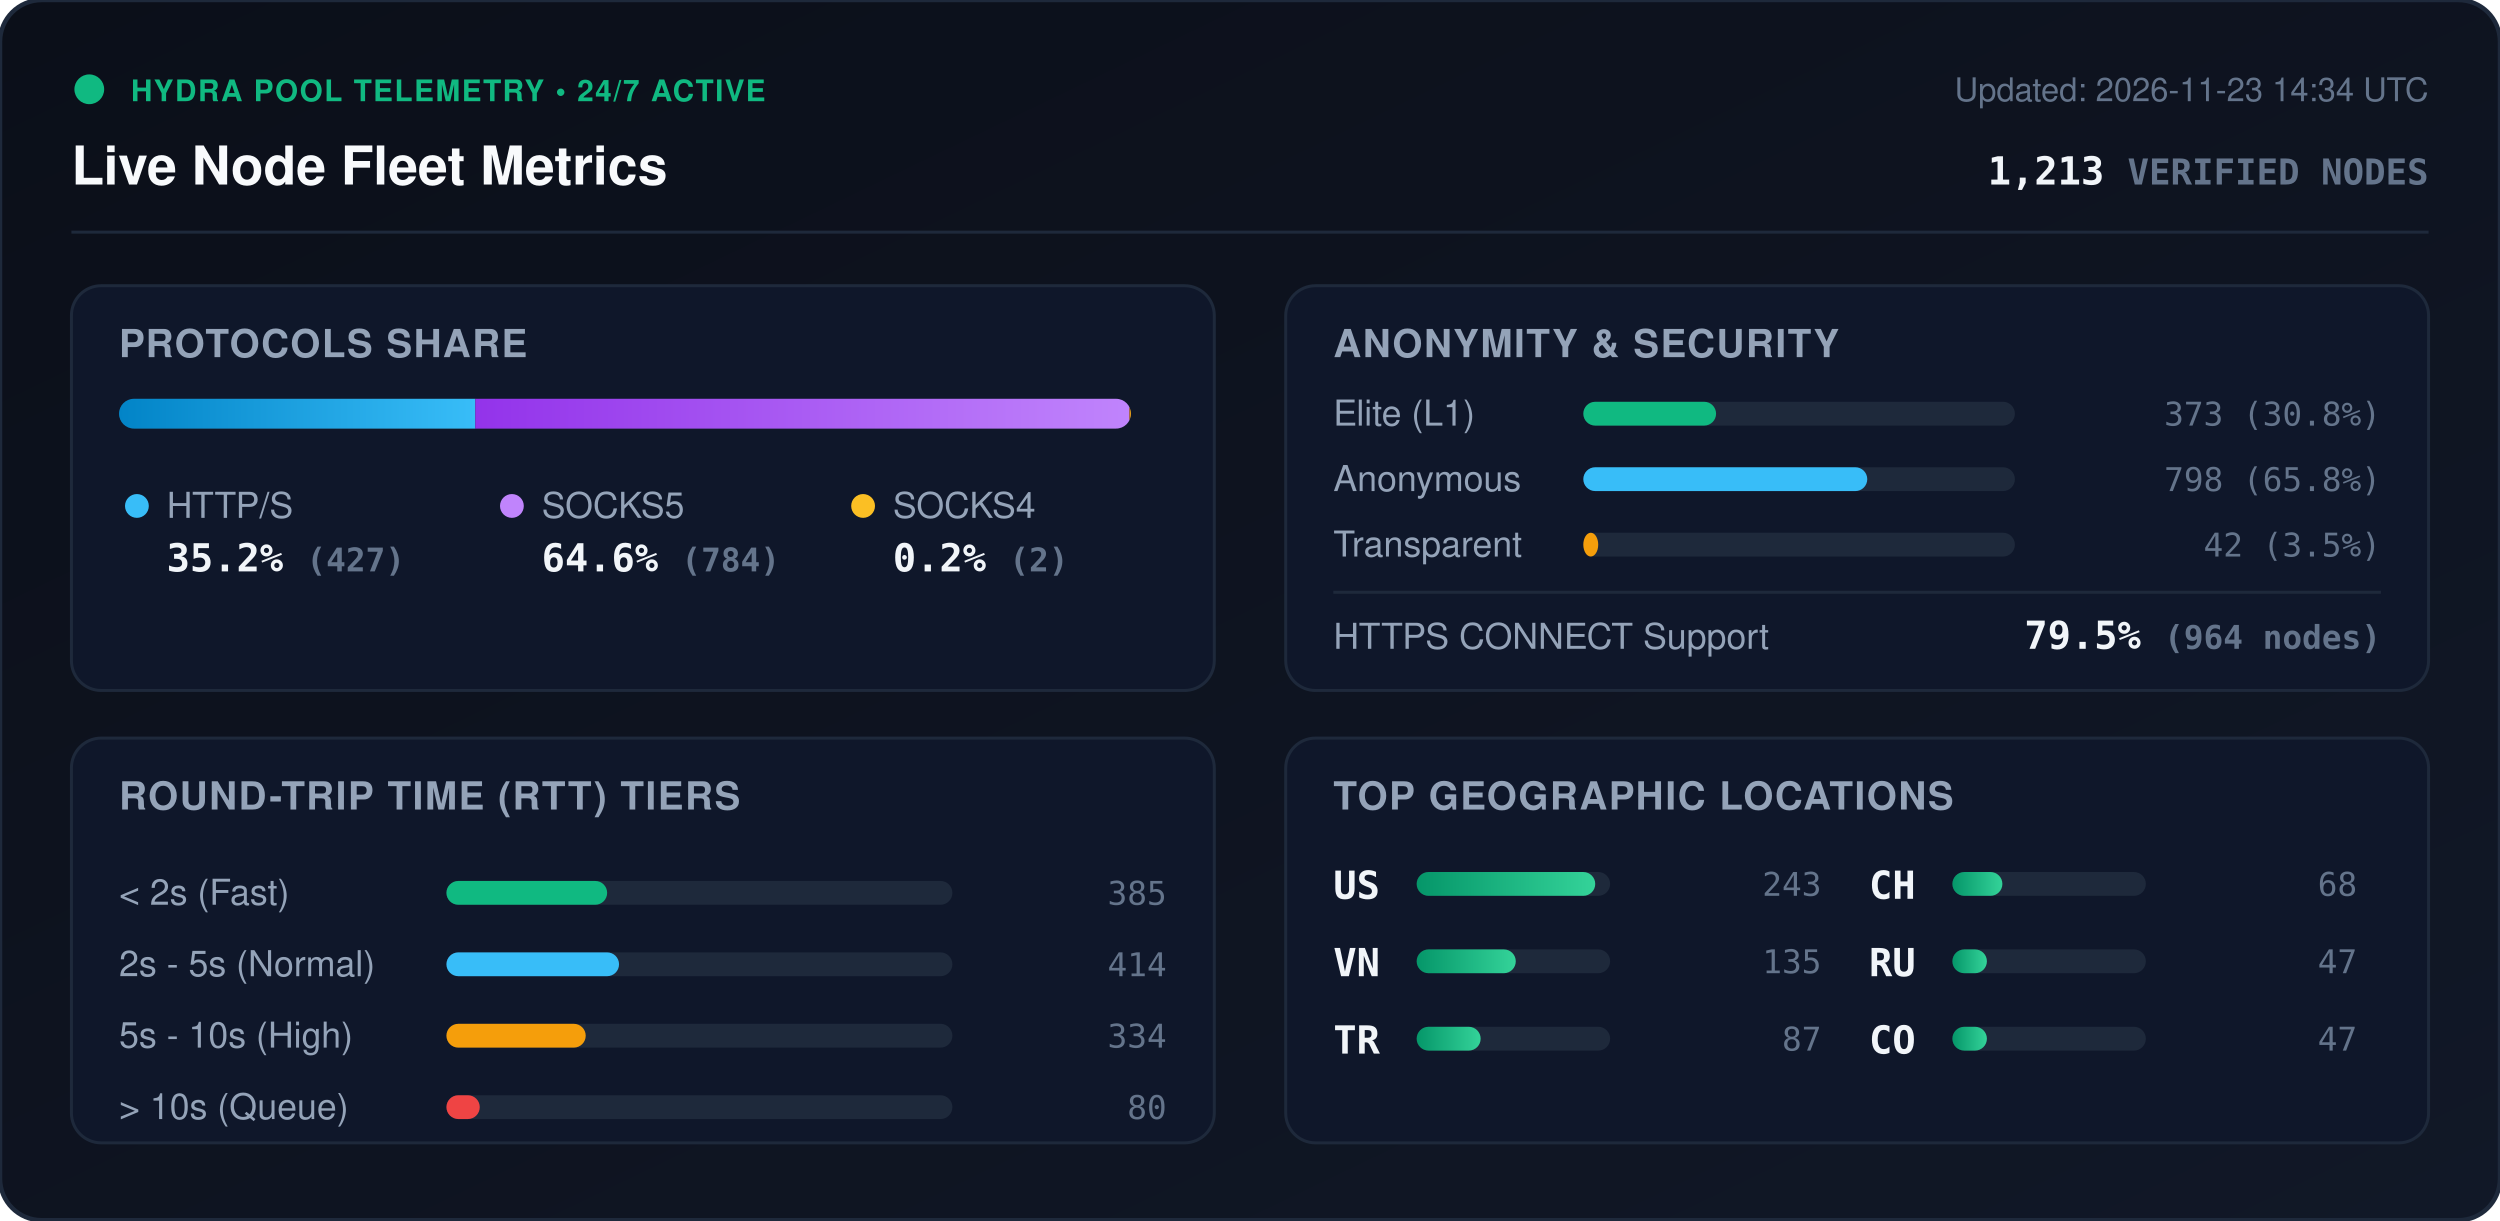
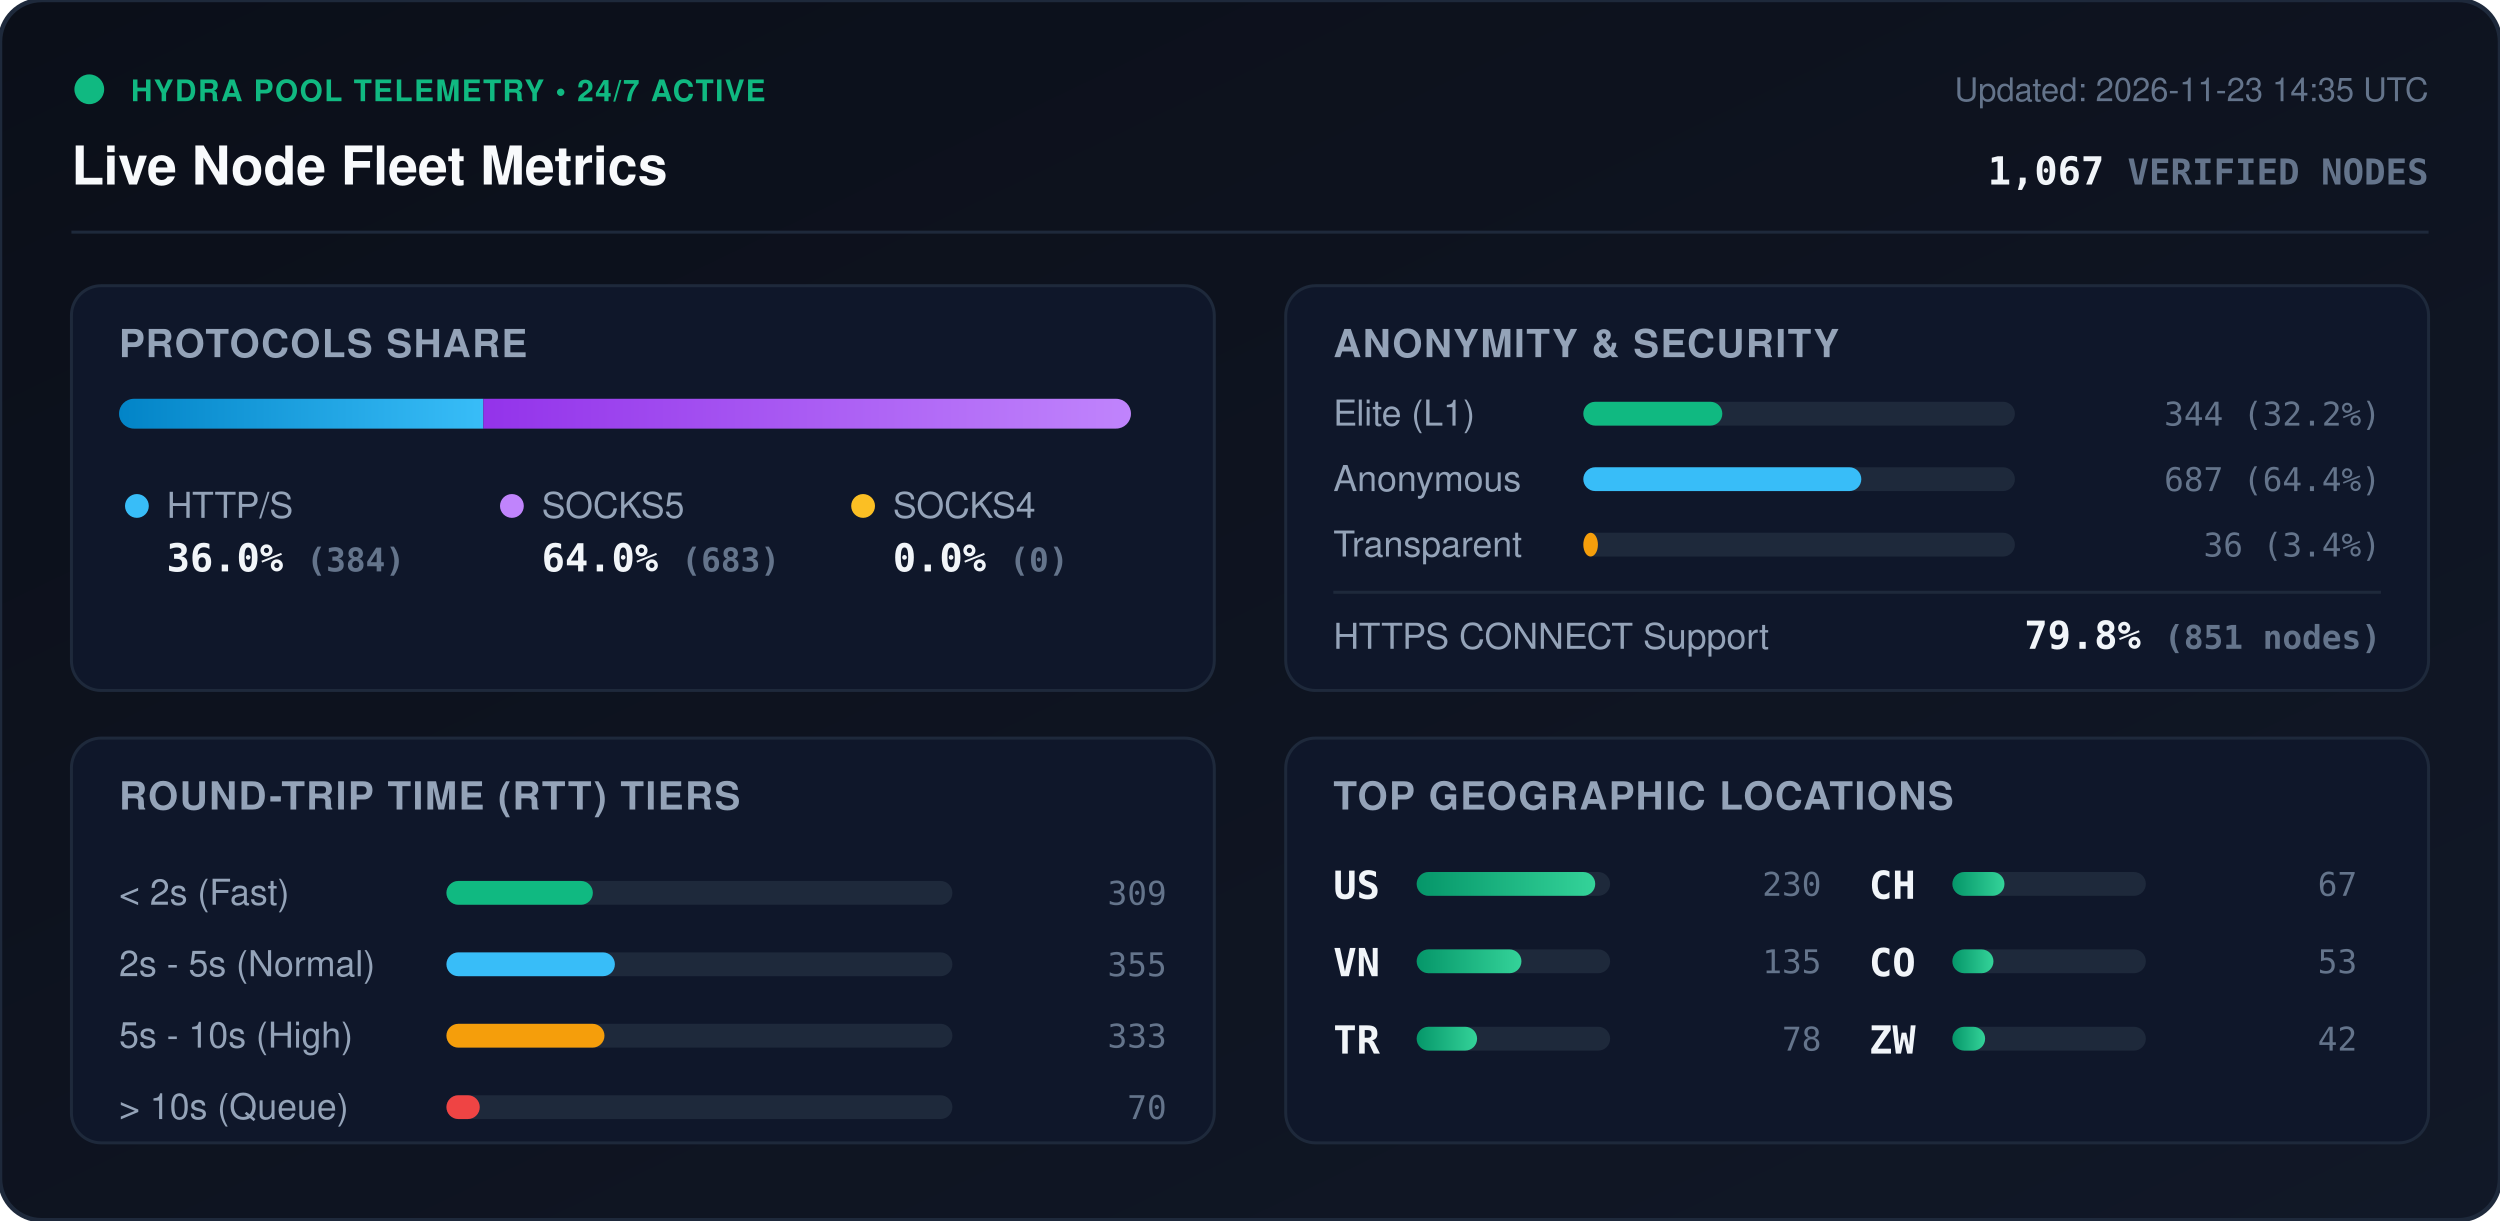
<svg xmlns="http://www.w3.org/2000/svg" viewBox="0 0 840 410" width="840" height="410" style="max-width: 100%; height: auto;">
  <defs>
    <linearGradient id="bg" x1="0%" y1="0%" x2="100%" y2="100%">
      <stop offset="0%" stop-color="#0b0f19" />
      <stop offset="100%" stop-color="#111827" />
    </linearGradient>
    <linearGradient id="bar-http" x1="0%" y1="0%" x2="100%" y2="0%">
      <stop offset="0%" stop-color="#0284c7" />
      <stop offset="100%" stop-color="#38bdf8" />
    </linearGradient>
    <linearGradient id="bar-socks5" x1="0%" y1="0%" x2="100%" y2="0%">
      <stop offset="0%" stop-color="#9333ea" />
      <stop offset="100%" stop-color="#c084fc" />
    </linearGradient>
    <linearGradient id="bar-socks4" x1="0%" y1="0%" x2="100%" y2="0%">
      <stop offset="0%" stop-color="#d97706" />
      <stop offset="100%" stop-color="#fbbf24" />
    </linearGradient>
    <linearGradient id="bar-green" x1="0%" y1="0%" x2="100%" y2="0%">
      <stop offset="0%" stop-color="#059669" />
      <stop offset="100%" stop-color="#34d399" />
    </linearGradient>
    <clipPath id="prog-track-clip">
      <rect width="340.0" height="10" rx="5" />
    </clipPath>
    <style>
      .title { font: 700 18px -apple-system, BlinkMacSystemFont, 'Segoe UI', Helvetica, Arial, sans-serif; fill: #f8fafc; }
      .sub { font: 500 11px -apple-system, BlinkMacSystemFont, 'Segoe UI', Helvetica, Arial, sans-serif; fill: #64748b; }
      .section-hdr { font: 600 13px -apple-system, BlinkMacSystemFont, 'Segoe UI', Helvetica, Arial, sans-serif; fill: #94a3b8; letter-spacing: 0.5px; }
      .metric-val { font: 700 13px -apple-system, BlinkMacSystemFont, 'Segoe UI', Helvetica, Arial, sans-serif; fill: #f1f5f9; }
      .metric-lbl { font: 500 12px -apple-system, BlinkMacSystemFont, 'Segoe UI', Helvetica, Arial, sans-serif; fill: #94a3b8; }
      .badge-txt { font: 700 10px -apple-system, BlinkMacSystemFont, 'Segoe UI', Helvetica, Arial, sans-serif; fill: #10b981; letter-spacing: 0.5px; }
      .mono { font-family: ui-monospace, SFMono-Regular, Menlo, Monaco, Consolas, monospace; }
      .pulse { animation: beacon 2s infinite ease-in-out; }
      @keyframes beacon { 0%, 100% { opacity: 1; } 50% { opacity: 0.35; } }
    </style>
  </defs>
  <rect width="840" height="410" rx="14" fill="url(#bg)" stroke="#1e293b" stroke-width="1.5" />
  <g transform="translate(24, 24)">
    <circle cx="6" cy="6" r="5" fill="#10b981" class="pulse" />
    <text x="20" y="10" class="badge-txt">HYDRA POOL TELEMETRY • 24/7 ACTIVE</text>
    <text x="0" y="38" class="title">Live Node Fleet Metrics</text>
-     <text x="792" y="10" text-anchor="end" class="sub">Updated: 2026-11-23 14:34 UTC</text>
-     <text x="792" y="38" text-anchor="end" class="metric-val mono" fill="#38bdf8">1,213 <tspan font-size="12" fill="#64748b">VERIFIED NODES</tspan>
+     <text x="792" y="10" text-anchor="end" class="sub">Updated: 2026-11-23 14:35 UTC</text>
+     <text x="792" y="38" text-anchor="end" class="metric-val mono" fill="#38bdf8">1,067 <tspan font-size="12" fill="#64748b">VERIFIED NODES</tspan>
    </text>
  </g>
  <line x1="24" y1="78" x2="816" y2="78" stroke="#1e293b" stroke-width="1" />
  <g transform="translate(24, 96)">
    <rect width="384" height="136" rx="10" fill="#0f172a" stroke="#1e293b" />
    <text x="16" y="24" class="section-hdr">PROTOCOLS SHARE</text>
    <g transform="translate(16, 38)">
      <rect width="340.0" height="10" rx="5" fill="#1e293b" />
      <g clip-path="url(#prog-track-clip)">
-         <rect x="0" width="119.7" height="10" fill="url(#bar-http)" />
-         <rect x="119.7" width="219.8" height="10" fill="url(#bar-socks5)" />
-         <rect x="339.5" width="0.6" height="10" fill="url(#bar-socks4)" />
+         <rect x="0" width="122.4" height="10" fill="url(#bar-http)" />
+         <rect x="122.4" width="217.6" height="10" fill="url(#bar-socks5)" />
+         <rect x="340.0" width="0.0" height="10" fill="url(#bar-socks4)" />
      </g>
    </g>
    <g transform="translate(16, 68)">
      <circle cx="6" cy="6" r="4" fill="#38bdf8" />
      <text x="16" y="10" class="metric-lbl">HTTP/S</text>
-       <text x="16" y="28" class="metric-val mono">35.2% <tspan font-size="11" fill="#64748b">(427)</tspan>
+       <text x="16" y="28" class="metric-val mono">36.0% <tspan font-size="11" fill="#64748b">(384)</tspan>
      </text>
      <circle cx="132" cy="6" r="4" fill="#c084fc" />
      <text x="142" y="10" class="metric-lbl">SOCKS5</text>
-       <text x="142" y="28" class="metric-val mono">64.6% <tspan font-size="11" fill="#64748b">(784)</tspan>
+       <text x="142" y="28" class="metric-val mono">64.0% <tspan font-size="11" fill="#64748b">(683)</tspan>
      </text>
      <circle cx="250" cy="6" r="4" fill="#fbbf24" />
      <text x="260" y="10" class="metric-lbl">SOCKS4</text>
-       <text x="260" y="28" class="metric-val mono">0.2% <tspan font-size="11" fill="#64748b">(2)</tspan>
+       <text x="260" y="28" class="metric-val mono">0.0% <tspan font-size="11" fill="#64748b">(0)</tspan>
      </text>
    </g>
  </g>
  <g transform="translate(432, 96)">
    <rect width="384" height="136" rx="10" fill="#0f172a" stroke="#1e293b" />
    <text x="16" y="24" class="section-hdr">ANONYMITY &amp; SECURITY</text>
    <text x="16" y="47" class="metric-lbl">Elite (L1)</text>
    <rect x="100" y="39" width="145.0" height="8" rx="4" fill="#1e293b" />
-     <rect x="100" y="39" width="44.6" height="8" rx="4" fill="#10b981" />
-     <text x="368" y="47" text-anchor="end" class="mono sub" fill="#e2e8f0">373 (30.8%)</text>
+     <rect x="100" y="39" width="46.7" height="8" rx="4" fill="#10b981" />
+     <text x="368" y="47" text-anchor="end" class="mono sub" fill="#e2e8f0">344 (32.2%)</text>
    <text x="16" y="69" class="metric-lbl">Anonymous</text>
    <rect x="100" y="61" width="145.0" height="8" rx="4" fill="#1e293b" />
-     <rect x="100" y="61" width="95.4" height="8" rx="4" fill="#38bdf8" />
-     <text x="368" y="69" text-anchor="end" class="mono sub" fill="#e2e8f0">798 (65.8%)</text>
+     <rect x="100" y="61" width="93.4" height="8" rx="4" fill="#38bdf8" />
+     <text x="368" y="69" text-anchor="end" class="mono sub" fill="#e2e8f0">687 (64.4%)</text>
    <text x="16" y="91" class="metric-lbl">Transparent</text>
    <rect x="100" y="83" width="145.0" height="8" rx="4" fill="#1e293b" />
-     <rect x="100" y="83" width="5.0" height="8" rx="4" fill="#f59e0b" />
-     <text x="368" y="91" text-anchor="end" class="mono sub" fill="#e2e8f0">42 (3.5%)</text>
+     <rect x="100" y="83" width="4.9" height="8" rx="4" fill="#f59e0b" />
+     <text x="368" y="91" text-anchor="end" class="mono sub" fill="#e2e8f0">36 (3.4%)</text>
    <line x1="16" y1="103" x2="368" y2="103" stroke="#1e293b" stroke-width="1" />
    <text x="16" y="122" class="metric-lbl">HTTPS CONNECT Support</text>
-     <text x="368" y="122" text-anchor="end" class="metric-val mono" fill="#34d399">79.5% <tspan font-size="11" fill="#64748b">(964 nodes)</tspan>
+     <text x="368" y="122" text-anchor="end" class="metric-val mono" fill="#34d399">79.8% <tspan font-size="11" fill="#64748b">(851 nodes)</tspan>
    </text>
  </g>
  <g transform="translate(24, 248)">
    <rect width="384" height="136" rx="10" fill="#0f172a" stroke="#1e293b" />
    <text x="16" y="24" class="section-hdr">ROUND-TRIP TIME (RTT) TIERS</text>
    <g transform="translate(16, 42)">
      <text x="0" y="14" class="metric-lbl">&lt; 2s (Fast)</text>
      <rect x="110" y="6" width="170" height="8" rx="4" fill="#1e293b" />
-       <rect x="110" y="6" width="54.0" height="8" rx="4" fill="#10b981" />
-       <text x="352" y="14" text-anchor="end" class="mono sub">385</text>
+       <rect x="110" y="6" width="49.2" height="8" rx="4" fill="#10b981" />
+       <text x="352" y="14" text-anchor="end" class="mono sub">309</text>
      <text x="0" y="38" class="metric-lbl">2s - 5s (Normal)</text>
      <rect x="110" y="30" width="170" height="8" rx="4" fill="#1e293b" />
-       <rect x="110" y="30" width="58.0" height="8" rx="4" fill="#38bdf8" />
-       <text x="352" y="38" text-anchor="end" class="mono sub">414</text>
+       <rect x="110" y="30" width="56.6" height="8" rx="4" fill="#38bdf8" />
+       <text x="352" y="38" text-anchor="end" class="mono sub">355</text>
      <text x="0" y="62" class="metric-lbl">5s - 10s (High)</text>
      <rect x="110" y="54" width="170" height="8" rx="4" fill="#1e293b" />
-       <rect x="110" y="54" width="46.8" height="8" rx="4" fill="#f59e0b" />
-       <text x="352" y="62" text-anchor="end" class="mono sub">334</text>
+       <rect x="110" y="54" width="53.1" height="8" rx="4" fill="#f59e0b" />
+       <text x="352" y="62" text-anchor="end" class="mono sub">333</text>
      <text x="0" y="86" class="metric-lbl">&gt; 10s (Queue)</text>
      <rect x="110" y="78" width="170" height="8" rx="4" fill="#1e293b" />
      <rect x="110" y="78" width="11.2" height="8" rx="4" fill="#ef4444" />
-       <text x="352" y="86" text-anchor="end" class="mono sub">80</text>
+       <text x="352" y="86" text-anchor="end" class="mono sub">70</text>
    </g>
  </g>
  <g transform="translate(432, 248)">
    <rect width="384" height="136" rx="10" fill="#0f172a" stroke="#1e293b" />
    <text x="16" y="24" class="section-hdr">TOP GEOGRAPHIC LOCATIONS</text>
    <g transform="translate(16, 42)">
      <g transform="translate(0, 0)">
        <text x="0" y="12" class="mono metric-val" font-size="12">US</text>
        <rect x="28" y="3" width="65" height="8" rx="4" fill="#1e293b" />
        <rect x="28" y="3" width="60.0" height="8" rx="4" fill="url(#bar-green)" />
-         <text x="164" y="11" text-anchor="end" class="mono sub">243</text>
+         <text x="164" y="11" text-anchor="end" class="mono sub">230</text>
      </g>
      <g transform="translate(0, 26)">
        <text x="0" y="12" class="mono metric-val" font-size="12">VN</text>
        <rect x="28" y="3" width="65" height="8" rx="4" fill="#1e293b" />
-         <rect x="28" y="3" width="33.3" height="8" rx="4" fill="url(#bar-green)" />
+         <rect x="28" y="3" width="35.2" height="8" rx="4" fill="url(#bar-green)" />
        <text x="164" y="11" text-anchor="end" class="mono sub">135</text>
      </g>
      <g transform="translate(0, 52)">
        <text x="0" y="12" class="mono metric-val" font-size="12">TR</text>
        <rect x="28" y="3" width="65" height="8" rx="4" fill="#1e293b" />
-         <rect x="28" y="3" width="21.5" height="8" rx="4" fill="url(#bar-green)" />
-         <text x="164" y="11" text-anchor="end" class="mono sub">87</text>
+         <rect x="28" y="3" width="20.3" height="8" rx="4" fill="url(#bar-green)" />
+         <text x="164" y="11" text-anchor="end" class="mono sub">78</text>
      </g>
      <g transform="translate(180, 0)">
        <text x="0" y="12" class="mono metric-val" font-size="12">CH</text>
        <rect x="28" y="3" width="65" height="8" rx="4" fill="#1e293b" />
-         <rect x="28" y="3" width="16.8" height="8" rx="4" fill="url(#bar-green)" />
-         <text x="164" y="11" text-anchor="end" class="mono sub">68</text>
+         <rect x="28" y="3" width="17.5" height="8" rx="4" fill="url(#bar-green)" />
+         <text x="164" y="11" text-anchor="end" class="mono sub">67</text>
      </g>
      <g transform="translate(180, 26)">
-         <text x="0" y="12" class="mono metric-val" font-size="12">RU</text>
+         <text x="0" y="12" class="mono metric-val" font-size="12">CO</text>
        <rect x="28" y="3" width="65" height="8" rx="4" fill="#1e293b" />
-         <rect x="28" y="3" width="11.6" height="8" rx="4" fill="url(#bar-green)" />
-         <text x="164" y="11" text-anchor="end" class="mono sub">47</text>
+         <rect x="28" y="3" width="13.8" height="8" rx="4" fill="url(#bar-green)" />
+         <text x="164" y="11" text-anchor="end" class="mono sub">53</text>
      </g>
      <g transform="translate(180, 52)">
-         <text x="0" y="12" class="mono metric-val" font-size="12">CO</text>
+         <text x="0" y="12" class="mono metric-val" font-size="12">ZW</text>
        <rect x="28" y="3" width="65" height="8" rx="4" fill="#1e293b" />
-         <rect x="28" y="3" width="11.6" height="8" rx="4" fill="url(#bar-green)" />
-         <text x="164" y="11" text-anchor="end" class="mono sub">47</text>
+         <rect x="28" y="3" width="11.0" height="8" rx="4" fill="url(#bar-green)" />
+         <text x="164" y="11" text-anchor="end" class="mono sub">42</text>
      </g>
    </g>
  </g>
</svg>
